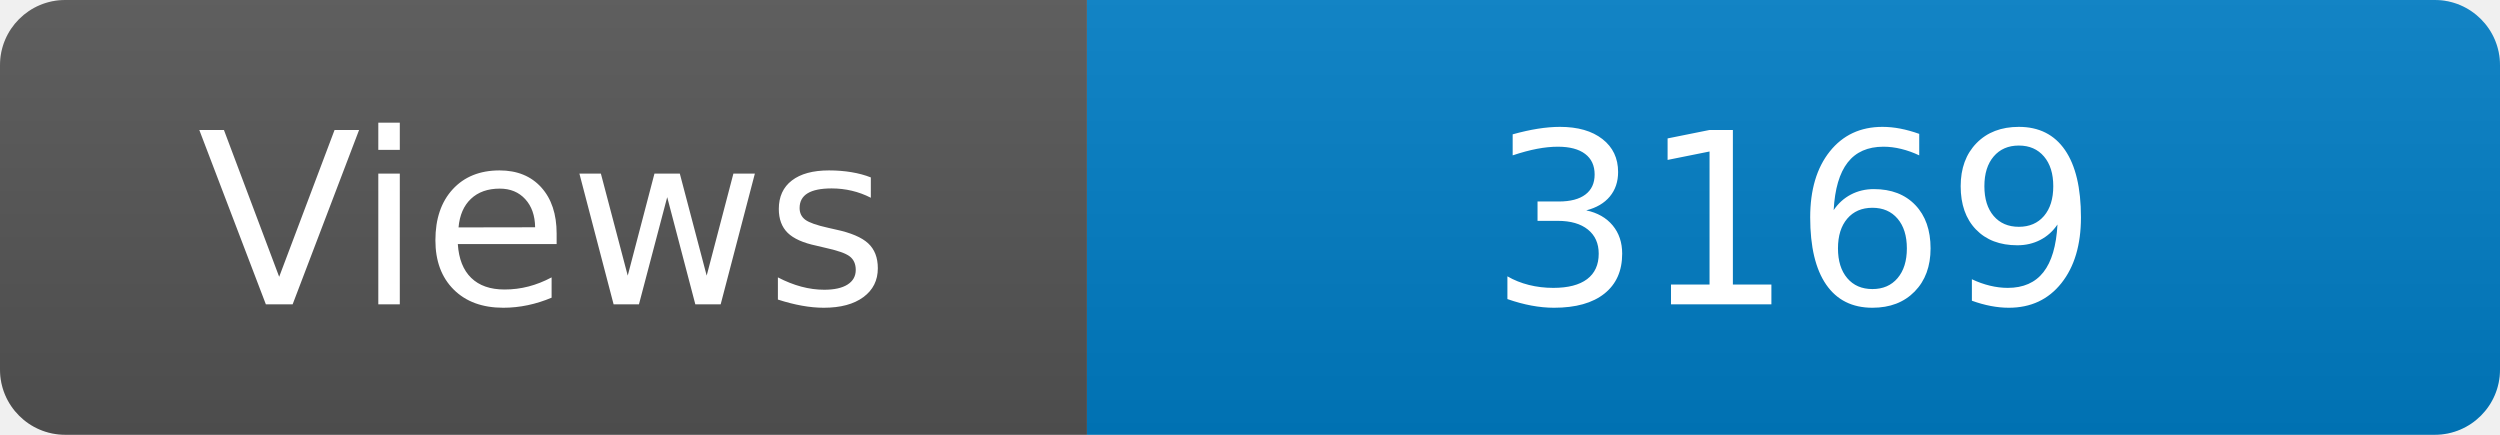
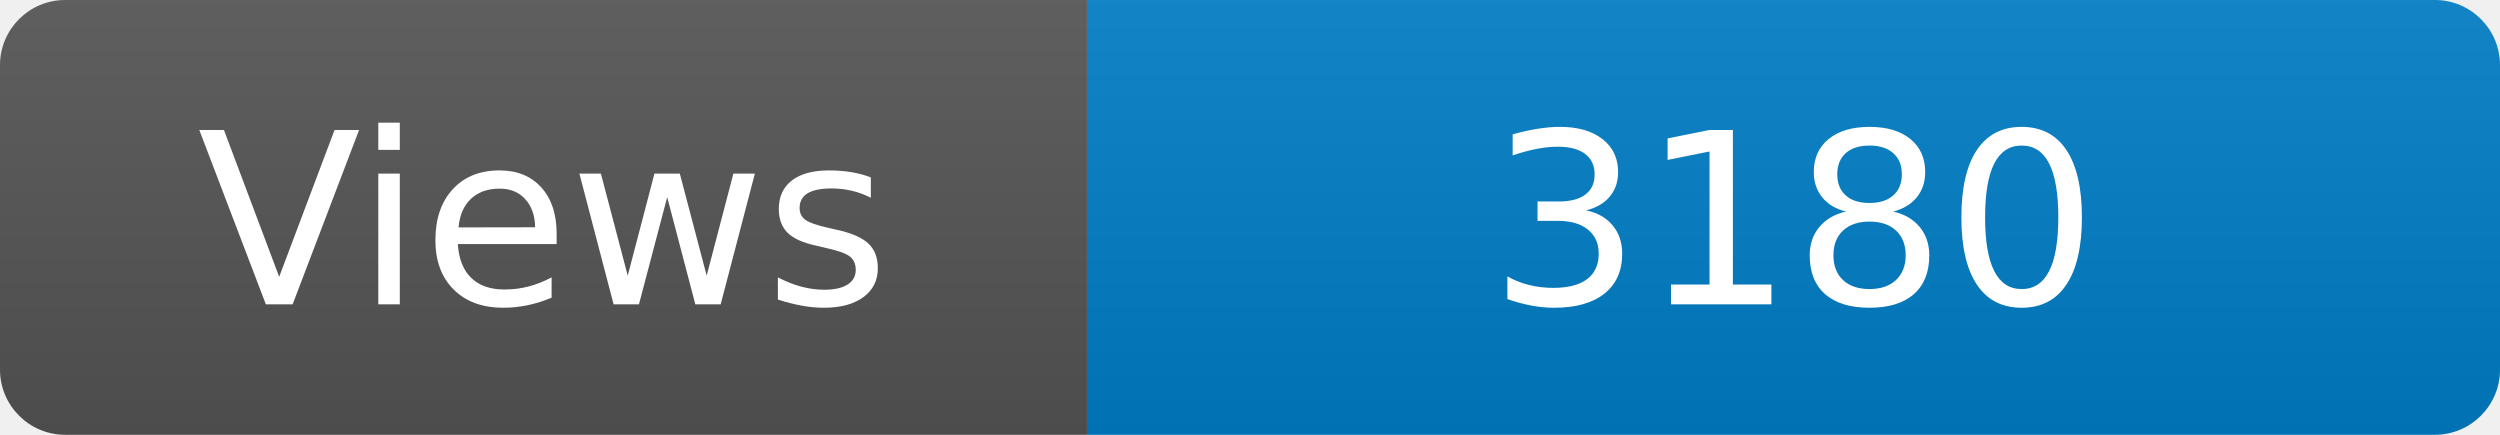
<svg xmlns="http://www.w3.org/2000/svg" width="115" height="20" role="img" aria-label="Maintained?: yes">
  <linearGradient id="s" x2="0" y2="100%">
    <stop offset="0" stop-color="#bbb" stop-opacity=".1" />
    <stop offset="1" stop-opacity=".1" />
  </linearGradient>
  <clipPath id="r">
    <rect width="115" height="20" rx="3" fill="#fff" />
  </clipPath>
  <g clip-path="url(#r)">
    <rect width="50" height="20" fill="#555" />
    <rect x="50" width="160" height="20" fill="#007ec6" />
    <rect width="115" height="20" fill="url(#s)" />
  </g>
  <g fill="#fff" text-anchor="middle" font-family="Verdana,Geneva,DejaVu Sans,sans-serif" font-size="110">
    <text x="250" y="140" transform="scale(.1)" fill="#fff">Views</text>
-     <text x="825" y="140" transform="scale(.1)" fill="#fff">3169</text>
+     <text x="825" y="140" transform="scale(.1)" fill="#fff">3180</text>
  </g>
</svg>
